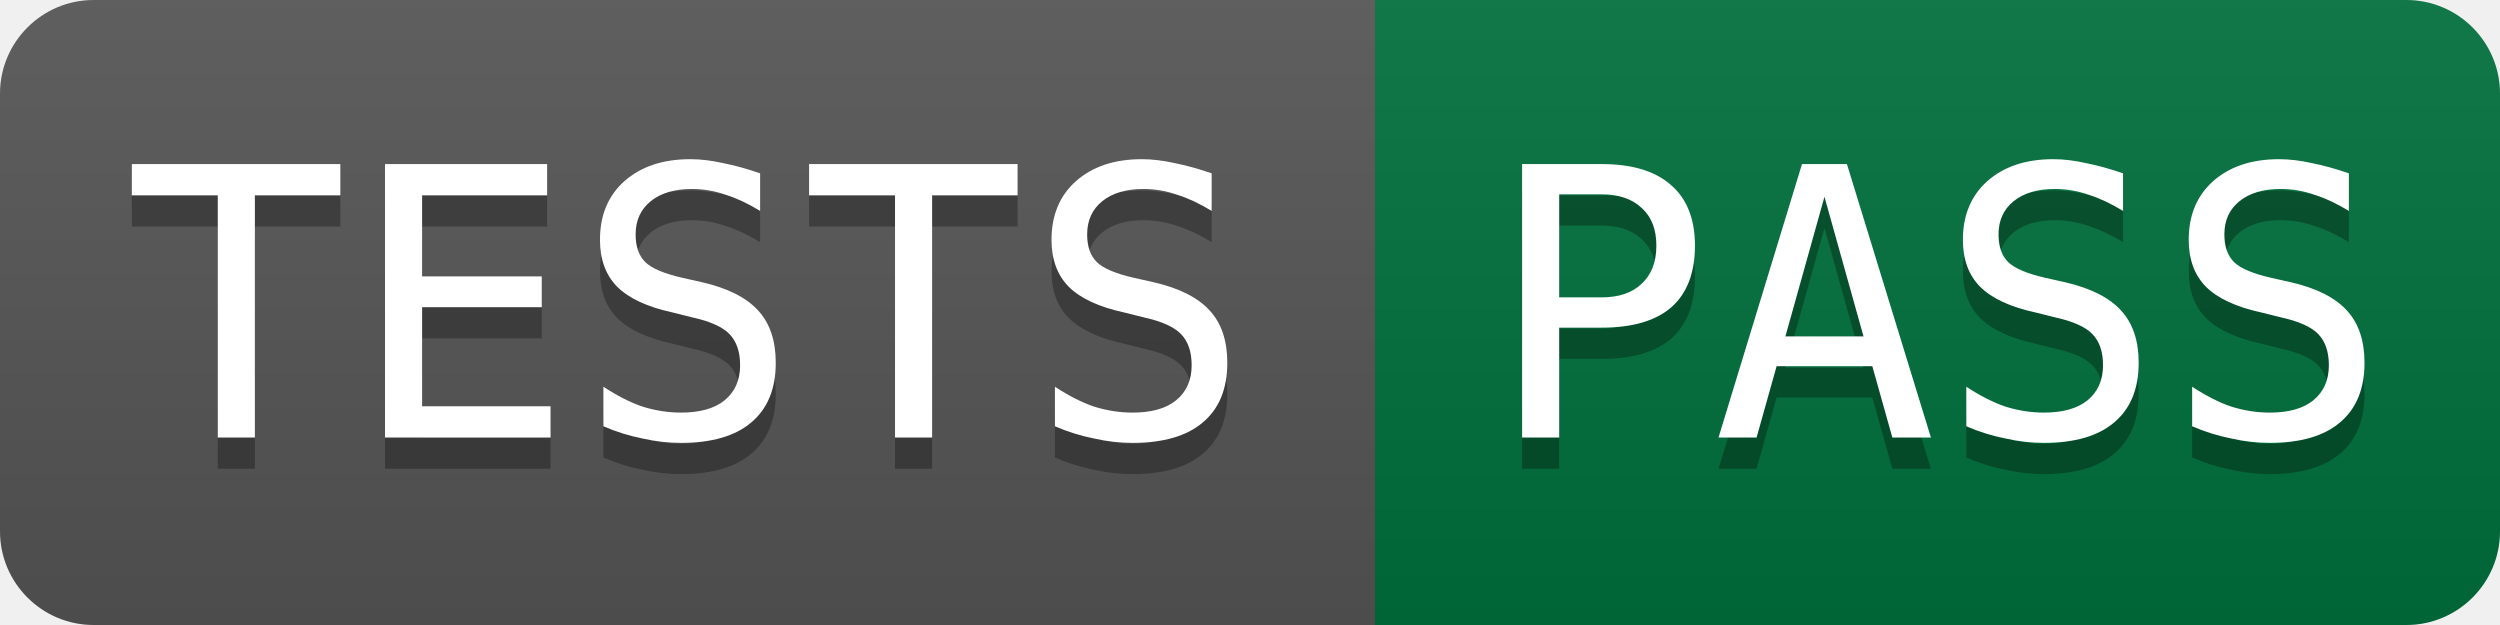
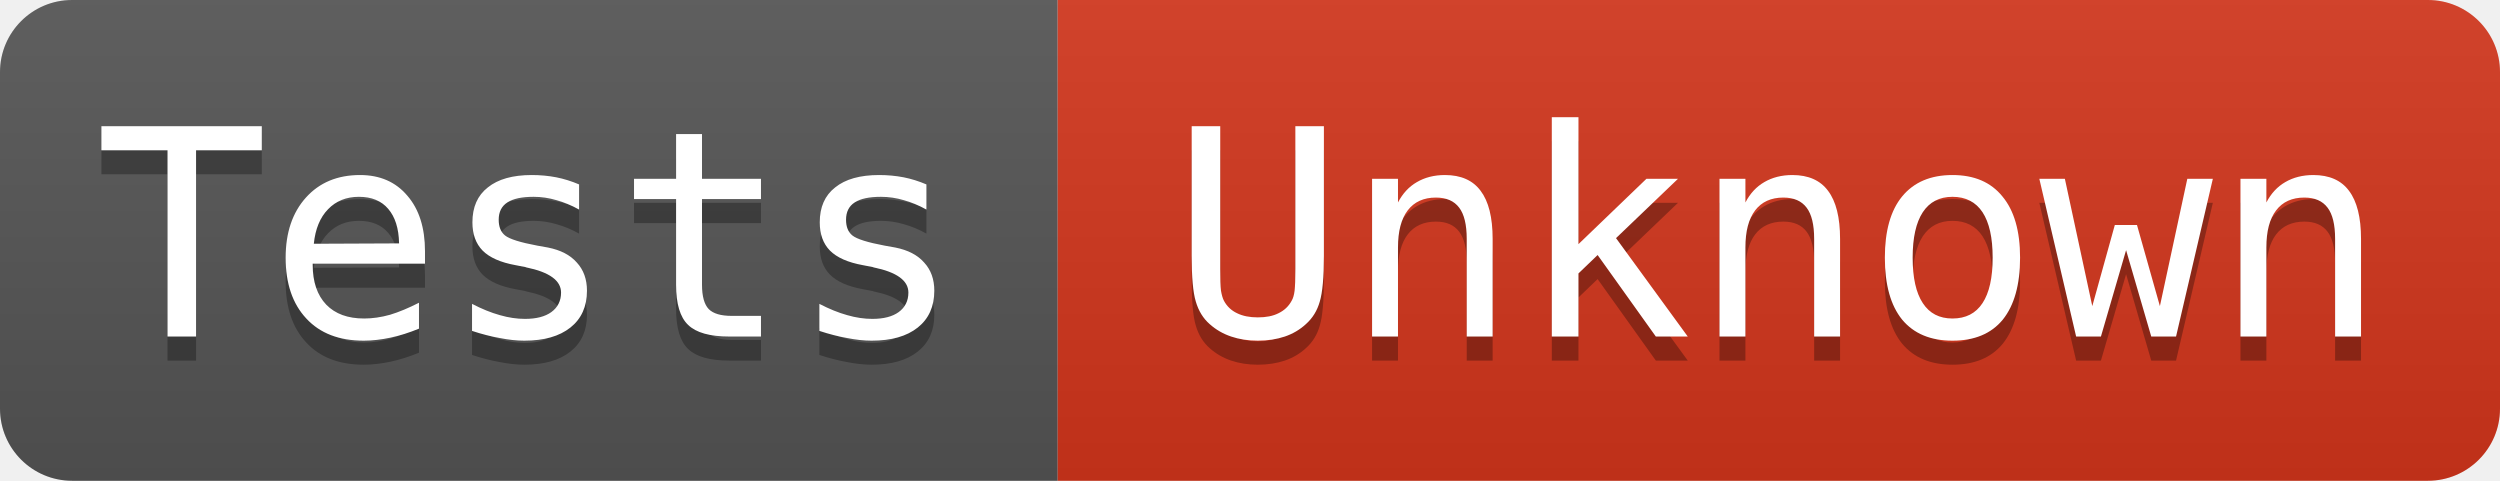
- <svg xmlns="http://www.w3.org/2000/svg" width="80" height="20" role="img" aria-label="TESTS: PASS">
+ <svg xmlns="http://www.w3.org/2000/svg" width="104" height="20" role="img" aria-label="Tests: Unknown">
  <linearGradient id="s" x2="0" y2="100%">
    <stop offset="0" stop-color="#bbb" stop-opacity=".1" />
    <stop offset="1" stop-opacity=".1" />
  </linearGradient>
  <clipPath id="r">
-     <rect width="80" height="20" rx="3" fill="#fff" />
+     <rect width="104" height="20" rx="3" fill="#fff" />
  </clipPath>
  <g clip-path="url(#r)">
    <rect width="44" height="20" fill="#555" />
-     <rect x="44" width="36" height="20" fill="#00703c" />
-     <rect width="80" height="20" fill="url(#s)" />
+     <rect x="44" width="60" height="20" fill="#d4351c" />
+     <rect width="104" height="20" fill="url(#s)" />
  </g>
  <g fill="#ffffff" font-family="Consolas, monospace" font-size="12">
-     <text aria-hidden="true" x="22" y="15" fill="#010101" fill-opacity=".3" text-anchor="middle">TESTS</text>
-     <text x="22" y="14" fill="#ffffff" text-anchor="middle">TESTS</text>
-     <text aria-hidden="true" x="62" y="15" fill="#010101" fill-opacity=".3" text-anchor="middle">PASS</text>
-     <text x="62" y="14" fill="#ffffff" text-anchor="middle">PASS</text>
+     <text aria-hidden="true" x="22" y="15" fill="#010101" fill-opacity=".3" text-anchor="middle">Tests</text>
+     <text x="22" y="14" fill="#ffffff" text-anchor="middle">Tests</text>
+     <text aria-hidden="true" x="74" y="15" fill="#010101" fill-opacity=".3" text-anchor="middle">Unknown</text>
+     <text x="74" y="14" fill="#ffffff" text-anchor="middle">Unknown</text>
  </g>
</svg>
